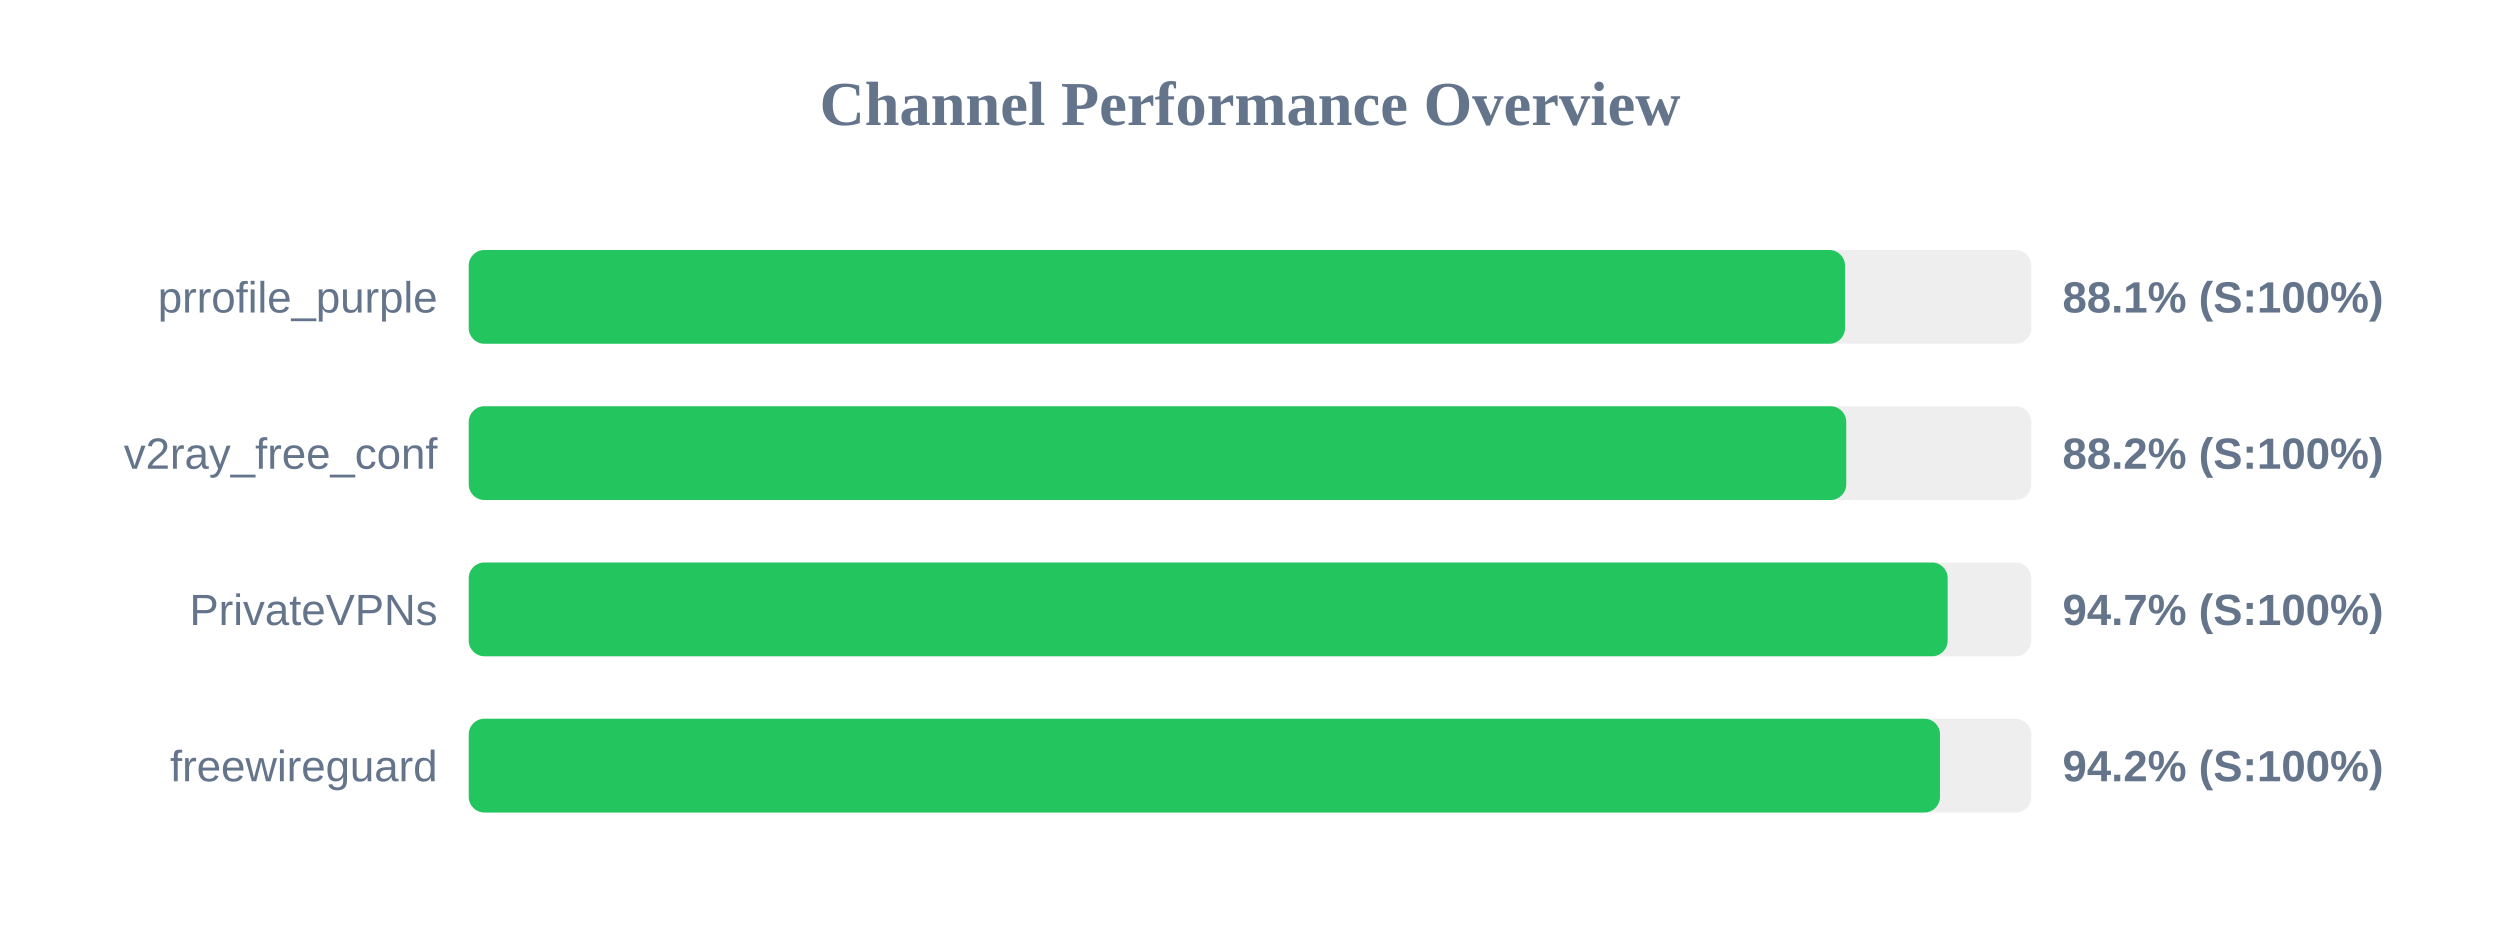
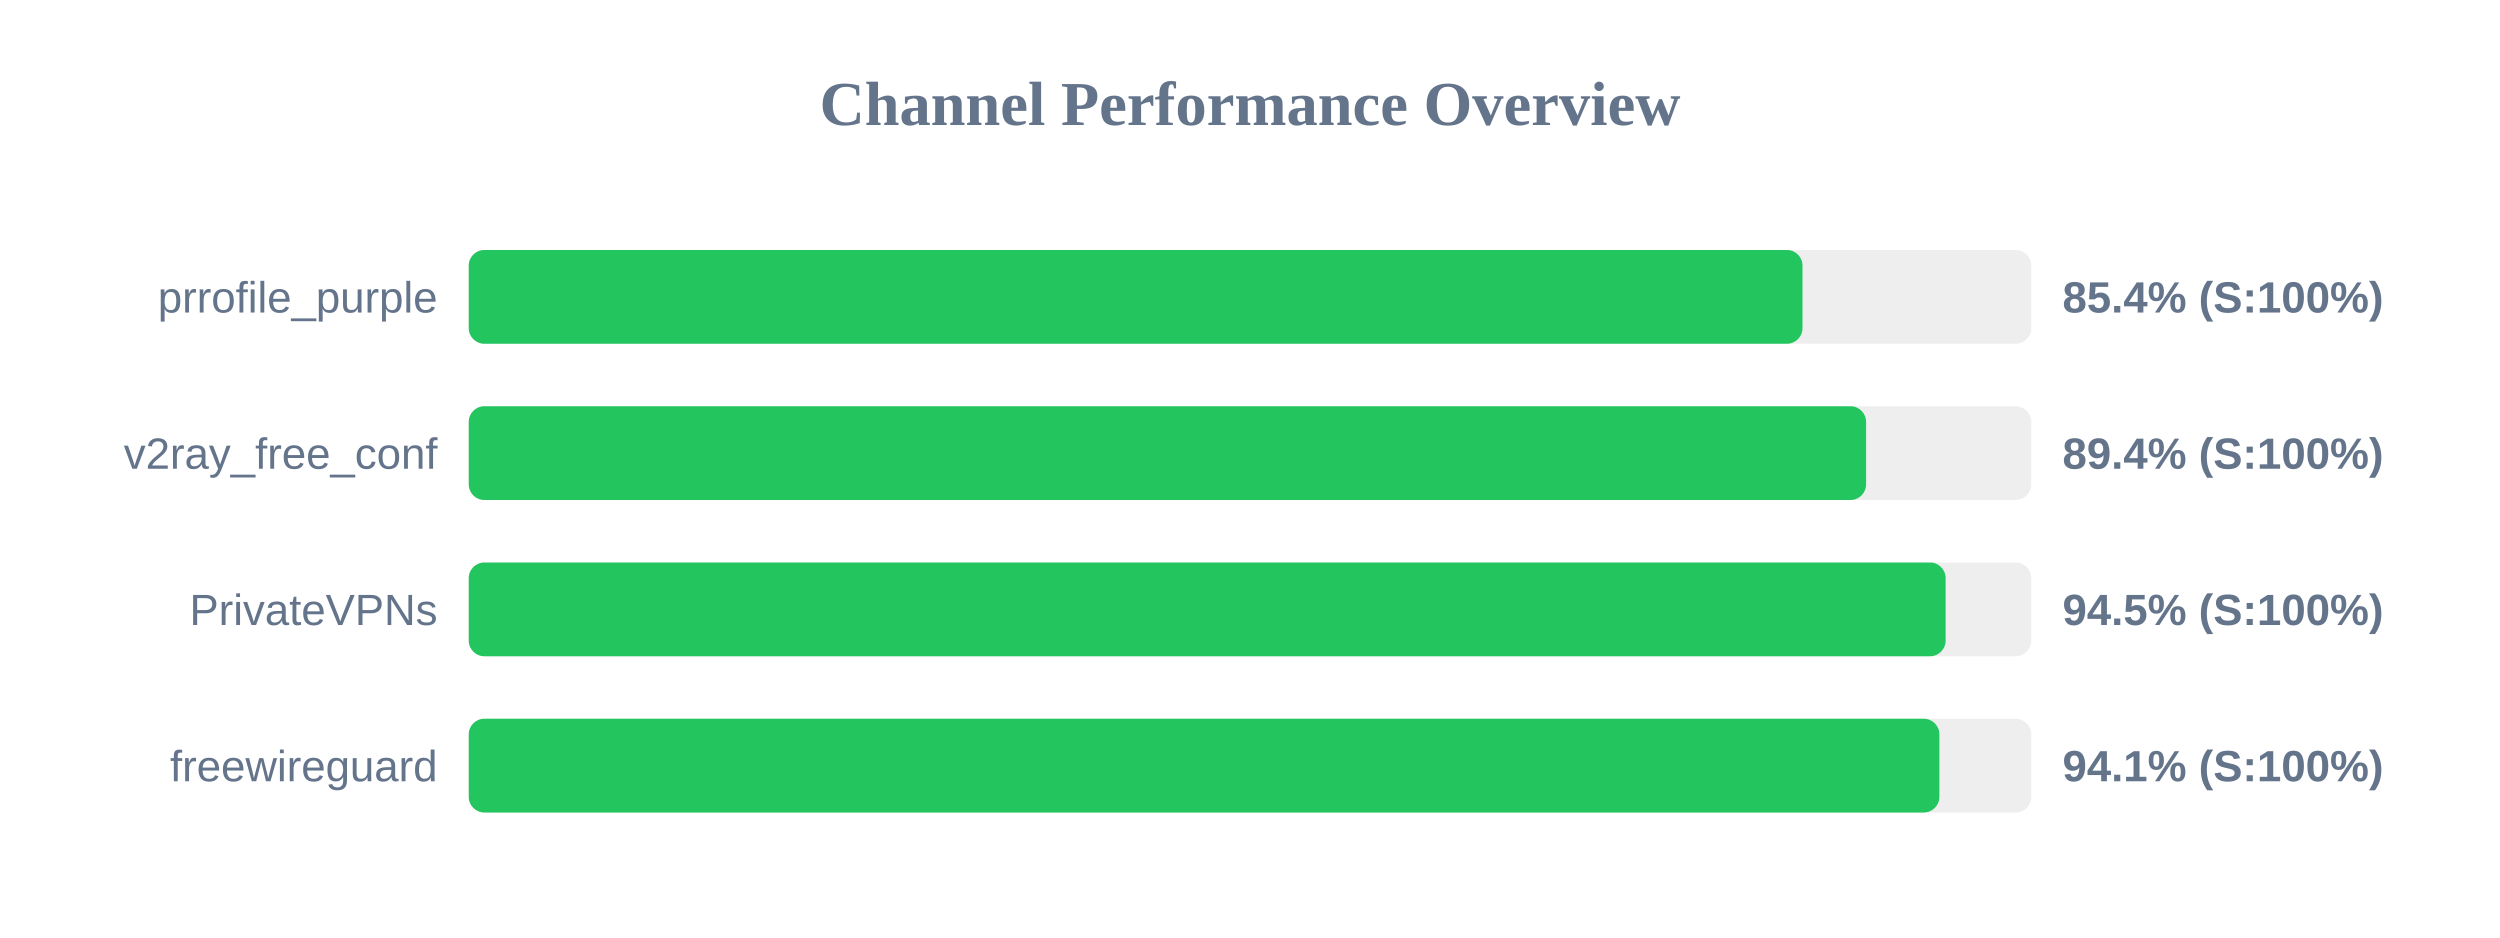
<svg xmlns="http://www.w3.org/2000/svg" width="800" height="300" version="1.1">
  <style>
        .row { font: 14px Arial; fill: #64748b; }
        .score { font: bold 14px Arial; fill: #64748b; }
    </style>
  <text x="400" y="40" text-anchor="middle" font-size="20px" font-weight="bold" fill="#64748b">Channel Performance Overview</text>
  <rect x="150" y="80" width="500" height="30" fill="#eee" rx="5" />
-   <rect x="150" y="80" width="440.4" height="30" fill="#22c55e" rx="5" />
+   <rect x="150" y="80" width="426.8" height="30" fill="#22c55e" rx="5" />
  <text x="140" y="100" text-anchor="end" class="row">prrofile_purple</text>
-   <text x="660" y="100" text-anchor="start" class="score">88.1% (S:100%)</text>
+   <text x="660" y="100" text-anchor="start" class="score">85.4% (S:100%)</text>
  <rect x="150" y="130" width="500" height="30" fill="#eee" rx="5" />
-   <rect x="150" y="130" width="440.8" height="30" fill="#22c55e" rx="5" />
+   <rect x="150" y="130" width="447.15" height="30" fill="#22c55e" rx="5" />
  <text x="140" y="150" text-anchor="end" class="row">v2ray_free_conf</text>
-   <text x="660" y="150" text-anchor="start" class="score">88.2% (S:100%)</text>
+   <text x="660" y="150" text-anchor="start" class="score">89.4% (S:100%)</text>
  <rect x="150" y="180" width="500" height="30" fill="#eee" rx="5" />
-   <rect x="150" y="180" width="473.25" height="30" fill="#22c55e" rx="5" />
+   <rect x="150" y="180" width="472.6" height="30" fill="#22c55e" rx="5" />
  <text x="140" y="200" text-anchor="end" class="row">PrivateVPNs</text>
-   <text x="660" y="200" text-anchor="start" class="score">94.7% (S:100%)</text>
+   <text x="660" y="200" text-anchor="start" class="score">94.5% (S:100%)</text>
  <rect x="150" y="230" width="500" height="30" fill="#eee" rx="5" />
-   <rect x="150" y="230" width="470.8" height="30" fill="#22c55e" rx="5" />
+   <rect x="150" y="230" width="470.6" height="30" fill="#22c55e" rx="5" />
  <text x="140" y="250" text-anchor="end" class="row">freewireguard</text>
-   <text x="660" y="250" text-anchor="start" class="score">94.2% (S:100%)</text>
+   <text x="660" y="250" text-anchor="start" class="score">94.1% (S:100%)</text>
</svg>
